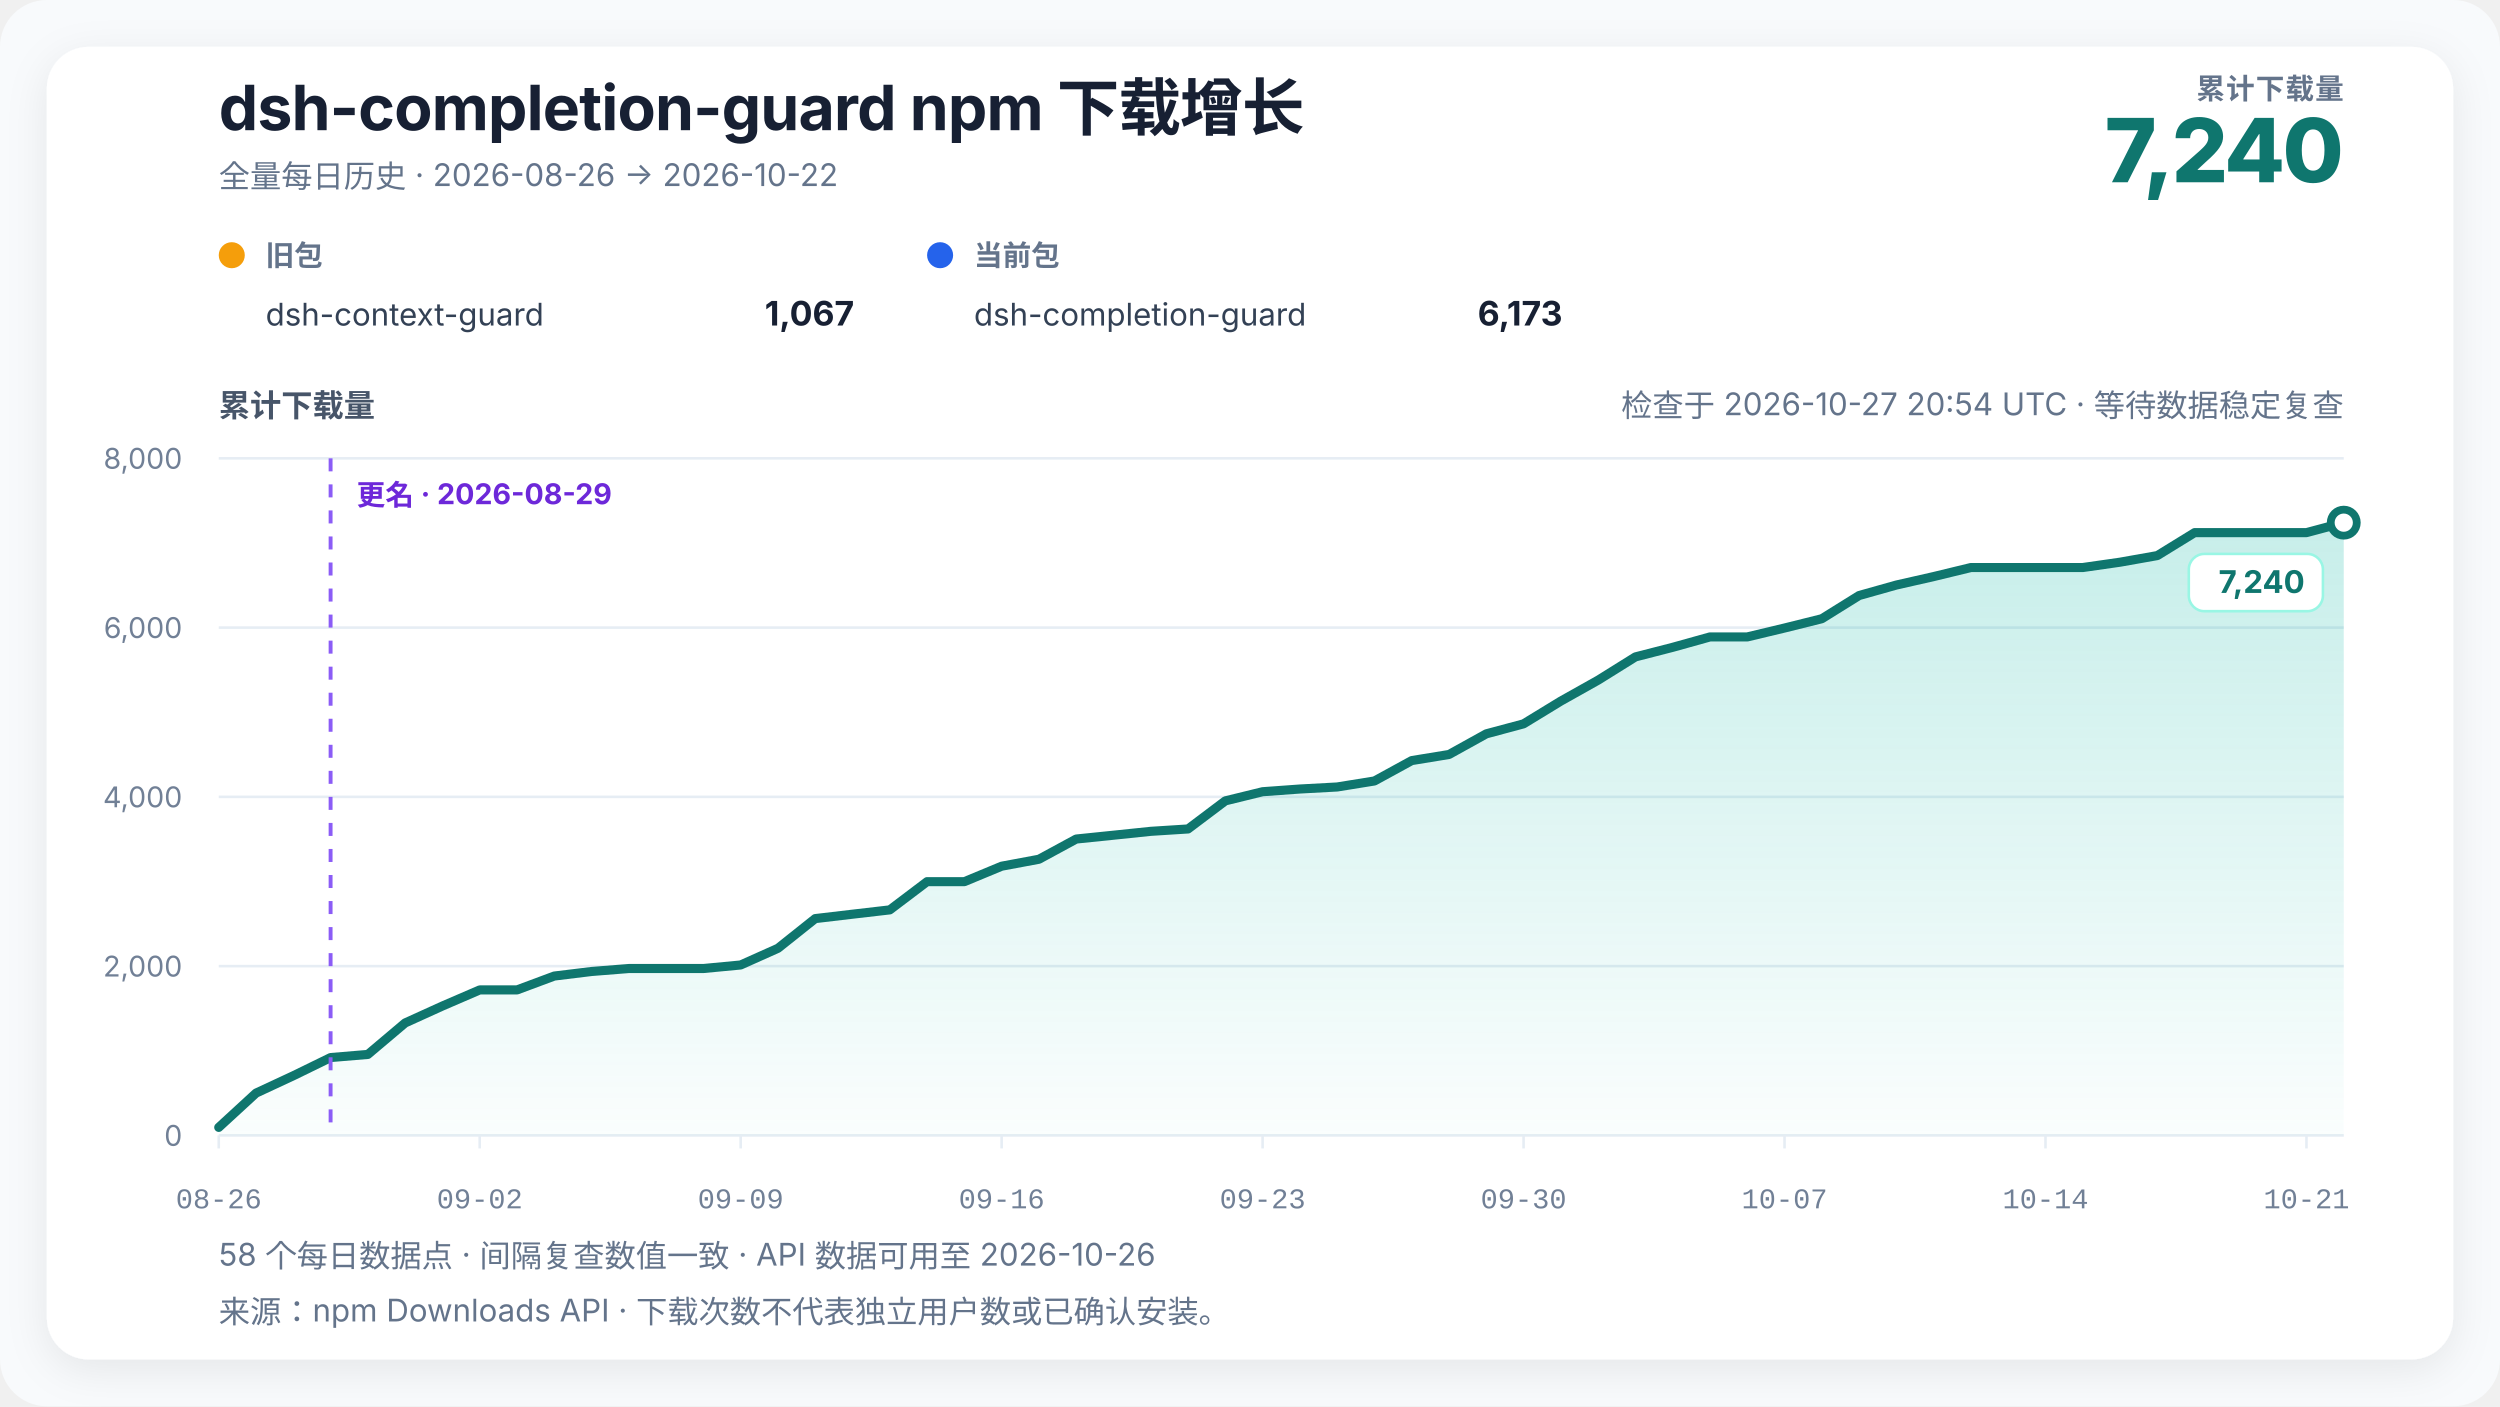
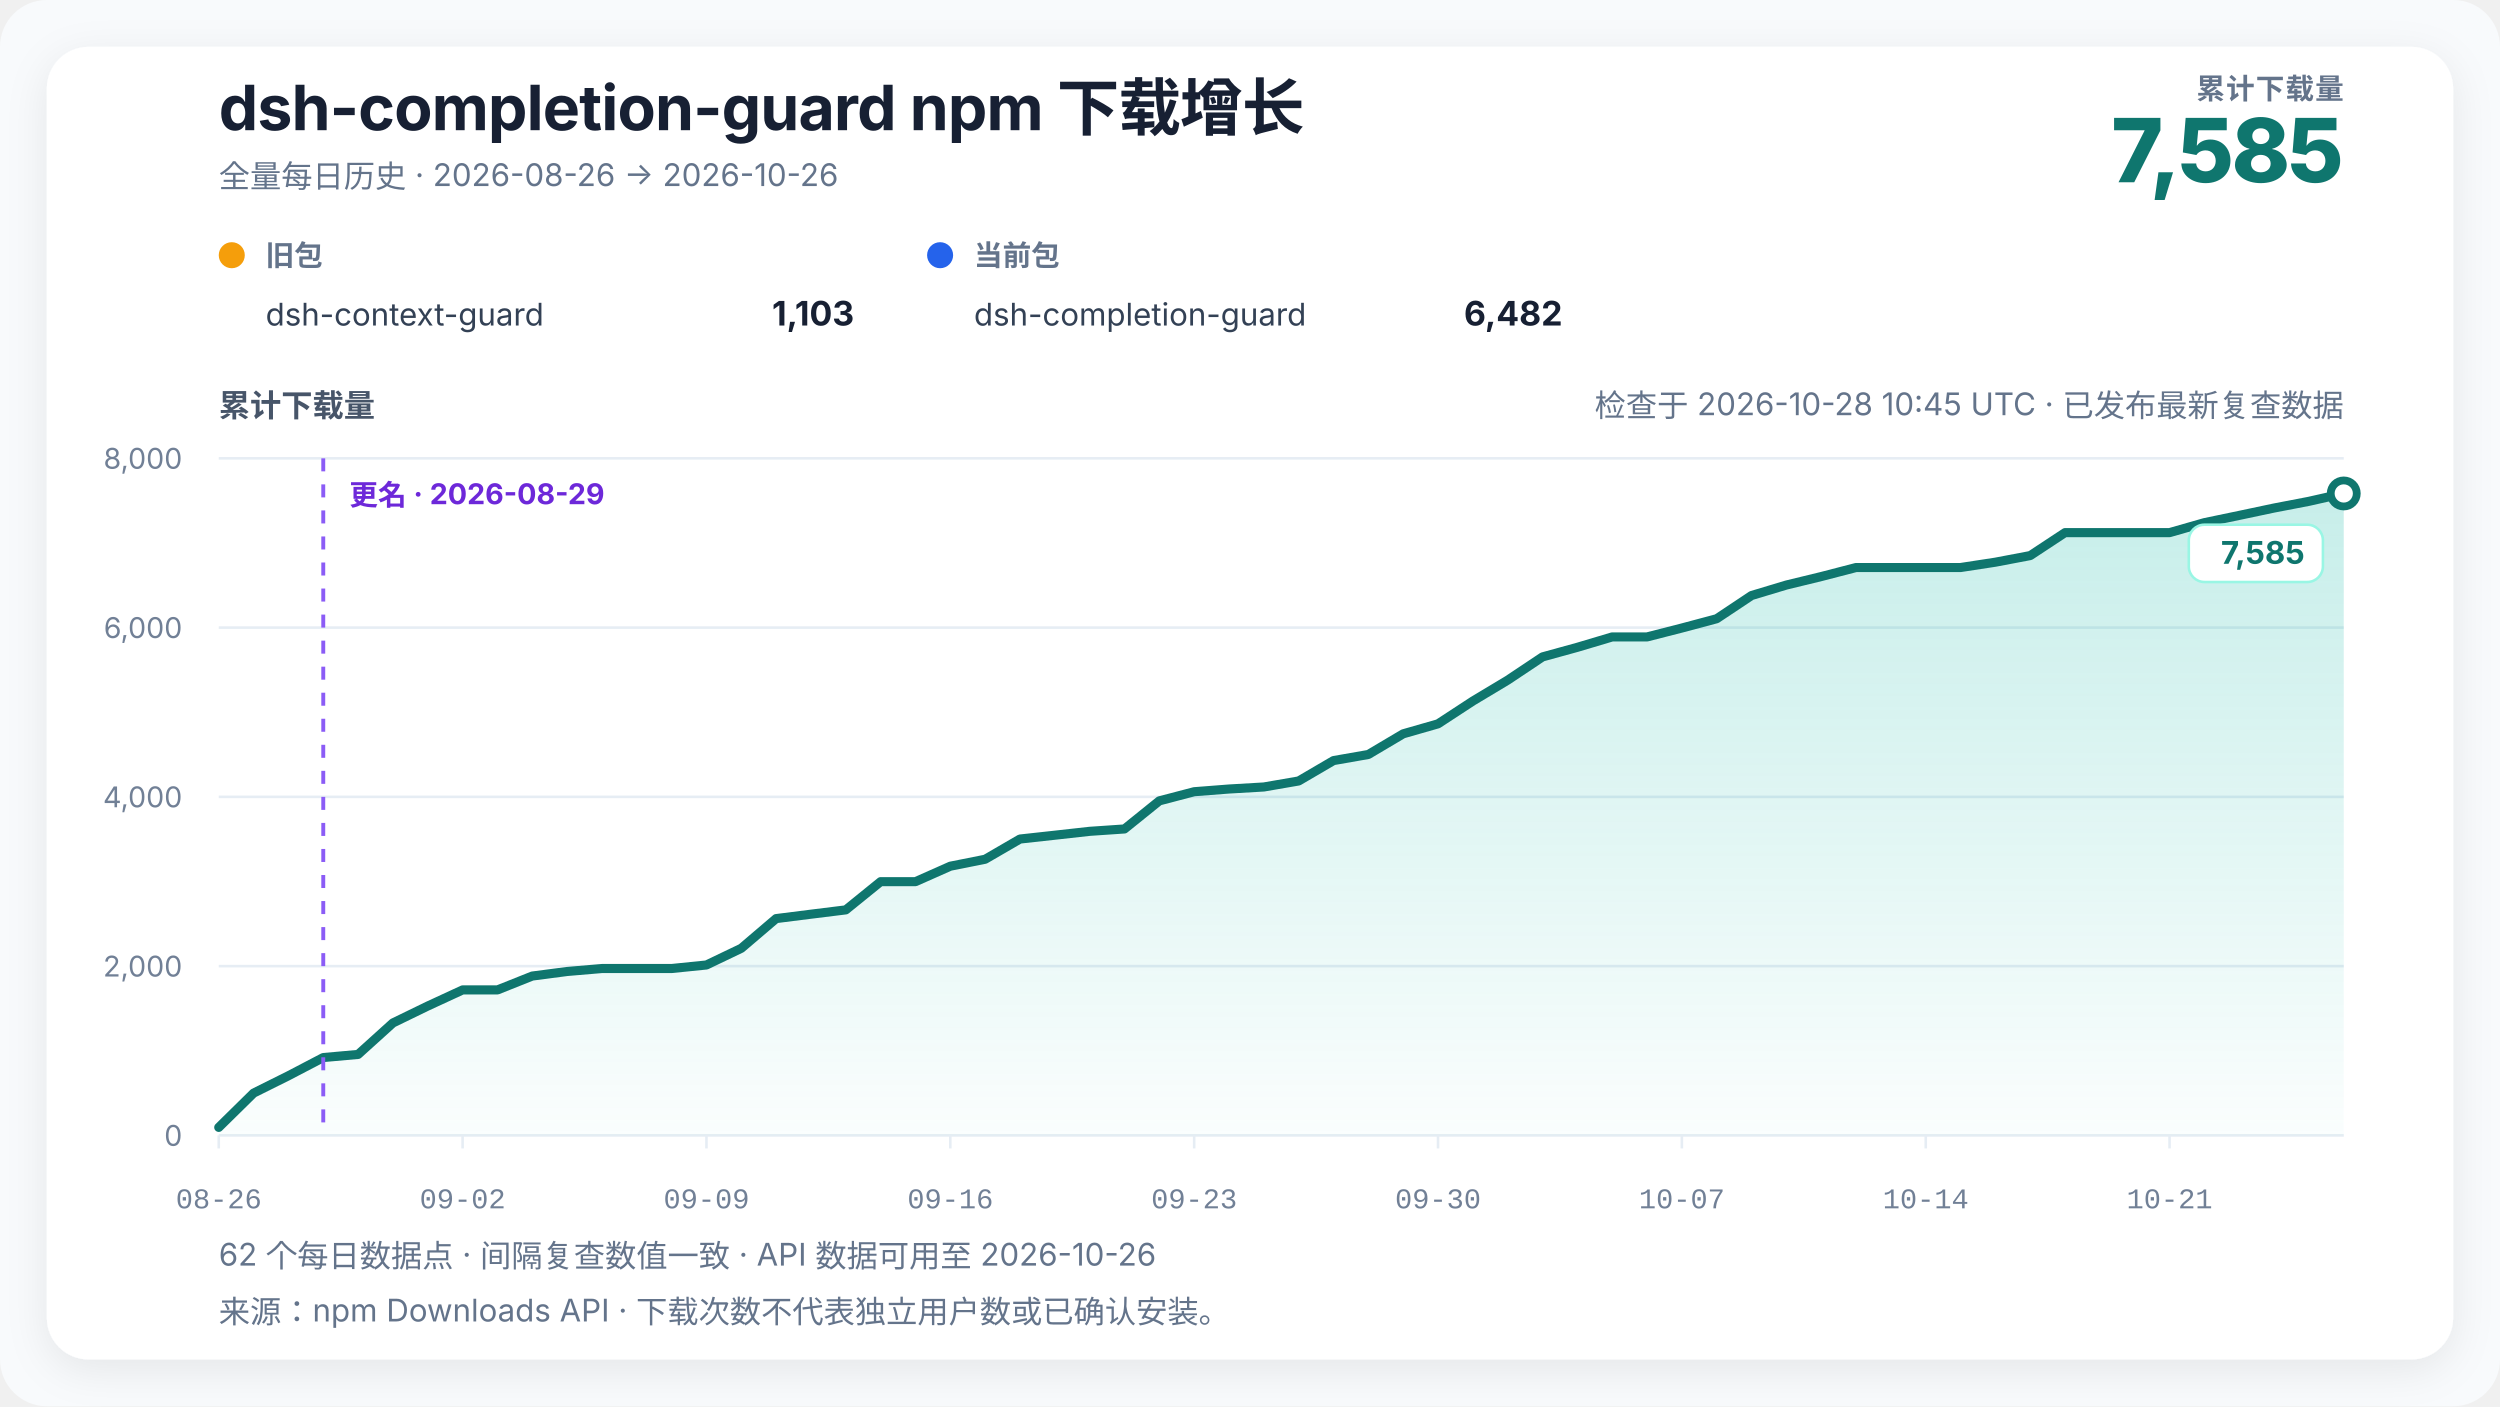
<svg xmlns="http://www.w3.org/2000/svg" width="960" height="540" viewBox="0 0 960 540" role="img" aria-labelledby="chart-title chart-desc" data-renderer-version="4" data-tick-step-days="7">
  <defs>
    <linearGradient id="growth-fill" x1="0" y1="0" x2="0" y2="1">
      <stop offset="0%" stop-color="#14b8a6" stop-opacity="0.24" />
      <stop offset="100%" stop-color="#14b8a6" stop-opacity="0.02" />
    </linearGradient>
    <filter id="soft-shadow" x="-10%" y="-10%" width="120%" height="120%">
      <feDropShadow dx="0" dy="4" stdDeviation="8" flood-color="#0f172a" flood-opacity="0.08" />
    </filter>
  </defs>
  <style>
    text { font-family: Inter, ui-sans-serif, -apple-system, BlinkMacSystemFont, "Segoe UI", "PingFang SC", "Microsoft YaHei", sans-serif; fill: #172033; }
    .title { font-size: 24px; font-weight: 720; letter-spacing: -0.3px; }
    .subtitle { font-size: 12px; fill: #64748b; }
    .metric-label { font-size: 11px; fill: #64748b; font-weight: 650; letter-spacing: 0.4px; }
    .metric-value { font-size: 34px; fill: #0f766e; font-weight: 760; letter-spacing: -1px; }
    .axis-title { font-size: 12px; fill: #475569; font-weight: 650; }
    .axis { font-size: 11px; fill: #718096; }
    .x-axis-tick { font-family: ui-monospace, "SFMono-Regular", Consolas, "Liberation Mono", monospace; font-variant-numeric: tabular-nums; }
    .grid { stroke: #e6edf4; stroke-width: 1; }
    .package-role { font-size: 11px; fill: #64748b; font-weight: 650; }
    .package-name { font-size: 12px; fill: #334155; }
    .package-total { font-size: 13px; fill: #172033; font-weight: 720; }
    .rename { stroke: #8b5cf6; stroke-width: 1.5; stroke-dasharray: 5 5; }
    .rename-label { font-size: 11px; fill: #6d28d9; font-weight: 650; }
    .endpoint { font-size: 12px; fill: #0f766e; font-weight: 740; }
    .endpoint-backdrop { fill: #ffffff; stroke: #99f6e4; stroke-width: 1; }
  </style>
  <rect width="100%" height="100%" rx="18" fill="#f8fafc" />
  <rect x="18" y="18" width="924" height="504" rx="16" fill="#ffffff" filter="url(#soft-shadow)" />
  <text x="84" y="50" class="title">dsh-completion-guard npm 下载增长</text>
-   <text x="84" y="72" class="subtitle">全量每日历史 · 2026-08-26 → 2026-10-22</text>
+   <text x="84" y="72" class="subtitle">全量每日历史 · 2026-08-26 → 2026-10-26</text>
  <text x="900" y="38" text-anchor="end" class="metric-label">累计下载量</text>
-   <text x="900" y="70" text-anchor="end" class="metric-value">7,240</text>
+   <text x="900" y="70" text-anchor="end" class="metric-value">7,585</text>
  <g transform="translate(84,102)">
    <circle cx="5" cy="-4" r="5" fill="#f59e0b" />
    <text x="18" y="0" class="package-role">旧包</text>
    <text x="18" y="23" class="package-name">dsh-context-guard</text>
-     <text x="244" y="23" text-anchor="end" class="package-total">1,067</text>
+     <text x="244" y="23" text-anchor="end" class="package-total">1,103</text>
  </g>
  <g transform="translate(356,102)">
    <circle cx="5" cy="-4" r="5" fill="#2563eb" />
    <text x="18" y="0" class="package-role">当前包</text>
    <text x="18" y="23" class="package-name">dsh-completion-guard</text>
-     <text x="244" y="23" text-anchor="end" class="package-total">6,173</text>
+     <text x="244" y="23" text-anchor="end" class="package-total">6,482</text>
  </g>
-   <text x="900" y="160" text-anchor="end" class="subtitle refresh-status">检查于 2026-10-27 20:54 UTC · 等待数据稳定复查</text>
+   <text x="900" y="160" text-anchor="end" class="subtitle refresh-status">检查于 2026-10-28 10:45 UTC · 已发布最新复查数据</text>
  <text x="84" y="160" class="axis-title">累计下载量</text>
  <line x1="84" y1="436" x2="900" y2="436" class="grid" />
  <text x="70" y="440" text-anchor="end" class="axis">0</text>
  <line x1="84" y1="371" x2="900" y2="371" class="grid" />
  <text x="70" y="375" text-anchor="end" class="axis">2,000</text>
  <line x1="84" y1="306" x2="900" y2="306" class="grid" />
  <text x="70" y="310" text-anchor="end" class="axis">4,000</text>
  <line x1="84" y1="241" x2="900" y2="241" class="grid" />
  <text x="70" y="245" text-anchor="end" class="axis">6,000</text>
  <line x1="84" y1="176" x2="900" y2="176" class="grid" />
  <text x="70" y="180" text-anchor="end" class="axis">8,000</text>
-   <polygon points="84.00,436 84.00,432.91 98.32,419.75 112.63,413.09 126.95,406.10 141.26,404.90 155.58,392.81 169.89,386.31 184.21,380.13 198.53,380.13 212.84,374.80 227.16,373.05 241.47,371.91 255.79,371.91 270.11,371.91 284.42,370.55 298.74,364.14 313.05,352.74 327.37,351.05 341.68,349.39 356.00,338.56 370.32,338.56 384.63,332.62 398.95,329.95 413.26,322.19 427.58,320.72 441.89,319.23 456.21,318.32 470.53,307.53 484.84,304.02 499.16,302.98 513.47,302.20 527.79,299.89 542.11,292.06 556.42,289.72 570.74,281.79 585.05,277.95 599.37,269.21 613.68,261.18 628.00,252.25 642.32,248.57 656.63,244.58 670.95,244.58 685.26,241.16 699.58,237.59 713.89,228.68 728.21,224.65 742.53,221.40 756.84,217.93 771.16,217.93 785.47,217.93 799.79,217.93 814.11,215.88 828.42,213.34 842.74,204.53 857.05,204.53 871.37,204.53 885.68,204.53 900.00,200.70 900.00,436" fill="url(#growth-fill)" />
-   <polyline points="84.00,432.91 98.32,419.75 112.63,413.09 126.95,406.10 141.26,404.90 155.58,392.81 169.89,386.31 184.21,380.13 198.53,380.13 212.84,374.80 227.16,373.05 241.47,371.91 255.79,371.91 270.11,371.91 284.42,370.55 298.74,364.14 313.05,352.74 327.37,351.05 341.68,349.39 356.00,338.56 370.32,338.56 384.63,332.62 398.95,329.95 413.26,322.19 427.58,320.72 441.89,319.23 456.21,318.32 470.53,307.53 484.84,304.02 499.16,302.98 513.47,302.20 527.79,299.89 542.11,292.06 556.42,289.72 570.74,281.79 585.05,277.95 599.37,269.21 613.68,261.18 628.00,252.25 642.32,248.57 656.63,244.58 670.95,244.58 685.26,241.16 699.58,237.59 713.89,228.68 728.21,224.65 742.53,221.40 756.84,217.93 771.16,217.93 785.47,217.93 799.79,217.93 814.11,215.88 828.42,213.34 842.74,204.53 857.05,204.53 871.37,204.53 885.68,204.53 900.00,200.70" fill="none" stroke="#0f766e" stroke-width="3.5" stroke-linejoin="round" stroke-linecap="round" />
-   <line x1="126.947" y1="176" x2="126.947" y2="436" class="rename" />
-   <text x="136.947" y="194" text-anchor="start" class="rename-label">更名 · 2026-08-29</text>
-   <circle cx="900" cy="200.7" r="5" fill="#ffffff" stroke="#0f766e" stroke-width="3" />
+   <polygon points="84.00,436 84.00,432.91 97.38,419.75 110.75,413.09 124.13,406.10 137.51,404.90 150.89,392.81 164.26,386.31 177.64,380.13 191.02,380.13 204.39,374.80 217.77,373.05 231.15,371.91 244.52,371.91 257.90,371.91 271.28,370.55 284.66,364.14 298.03,352.74 311.41,351.05 324.79,349.39 338.16,338.56 351.54,338.56 364.92,332.62 378.30,329.95 391.67,322.19 405.05,320.72 418.43,319.23 431.80,318.32 445.18,307.53 458.56,304.02 471.93,302.98 485.31,302.20 498.69,299.89 512.07,292.06 525.44,289.72 538.82,281.79 552.20,277.95 565.57,269.21 578.95,261.18 592.33,252.25 605.70,248.57 619.08,244.58 632.46,244.58 645.84,241.16 659.21,237.59 672.59,228.68 685.97,224.65 699.34,221.40 712.72,217.93 726.10,217.93 739.48,217.93 752.85,217.93 766.23,215.88 779.61,213.34 792.98,204.53 806.36,204.53 819.74,204.53 833.11,204.53 846.49,200.70 859.87,197.91 873.25,195.08 886.62,192.51 900.00,189.49 900.00,436" fill="url(#growth-fill)" />
+   <polyline points="84.00,432.91 97.38,419.75 110.75,413.09 124.13,406.10 137.51,404.90 150.89,392.81 164.26,386.31 177.64,380.13 191.02,380.13 204.39,374.80 217.77,373.05 231.15,371.91 244.52,371.91 257.90,371.91 271.28,370.55 284.66,364.14 298.03,352.74 311.41,351.05 324.79,349.39 338.16,338.56 351.54,338.56 364.92,332.62 378.30,329.95 391.67,322.19 405.05,320.72 418.43,319.23 431.80,318.32 445.18,307.53 458.56,304.02 471.93,302.98 485.31,302.20 498.69,299.89 512.07,292.06 525.44,289.72 538.82,281.79 552.20,277.95 565.57,269.21 578.95,261.18 592.33,252.25 605.70,248.57 619.08,244.58 632.46,244.58 645.84,241.16 659.21,237.59 672.59,228.68 685.97,224.65 699.34,221.40 712.72,217.93 726.10,217.93 739.48,217.93 752.85,217.93 766.23,215.88 779.61,213.34 792.98,204.53 806.36,204.53 819.74,204.53 833.11,204.53 846.49,200.70 859.87,197.91 873.25,195.08 886.62,192.51 900.00,189.49" fill="none" stroke="#0f766e" stroke-width="3.5" stroke-linejoin="round" stroke-linecap="round" />
+   <line x1="124.131" y1="176" x2="124.131" y2="436" class="rename" />
+   <text x="134.131" y="194" text-anchor="start" class="rename-label">更名 · 2026-08-29</text>
+   <circle cx="900" cy="189.488" r="5" fill="#ffffff" stroke="#0f766e" stroke-width="3" />
  <g class="endpoint-badge" data-position="below">
-     <rect x="840.50" y="212.70" width="51.50" height="22" rx="6" class="endpoint-backdrop" />
-     <text x="885.00" y="227.70" text-anchor="end" class="endpoint">7,240</text>
+     <rect x="840.50" y="201.49" width="51.50" height="22" rx="6" class="endpoint-backdrop" />
+     <text x="885.00" y="216.49" text-anchor="end" class="endpoint">7,585</text>
  </g>
  <line x1="84.00" y1="436" x2="84.00" y2="441" class="grid" />
  <text x="84.00" y="464" text-anchor="middle" class="axis x-axis-tick" data-day="2026-08-26">08-26</text>
-   <line x1="184.21" y1="436" x2="184.21" y2="441" class="grid" />
-   <text x="184.21" y="464" text-anchor="middle" class="axis x-axis-tick" data-day="2026-09-02">09-02</text>
-   <line x1="284.42" y1="436" x2="284.42" y2="441" class="grid" />
-   <text x="284.42" y="464" text-anchor="middle" class="axis x-axis-tick" data-day="2026-09-09">09-09</text>
-   <line x1="384.63" y1="436" x2="384.63" y2="441" class="grid" />
-   <text x="384.63" y="464" text-anchor="middle" class="axis x-axis-tick" data-day="2026-09-16">09-16</text>
-   <line x1="484.84" y1="436" x2="484.84" y2="441" class="grid" />
-   <text x="484.84" y="464" text-anchor="middle" class="axis x-axis-tick" data-day="2026-09-23">09-23</text>
-   <line x1="585.05" y1="436" x2="585.05" y2="441" class="grid" />
-   <text x="585.05" y="464" text-anchor="middle" class="axis x-axis-tick" data-day="2026-09-30">09-30</text>
-   <line x1="685.26" y1="436" x2="685.26" y2="441" class="grid" />
-   <text x="685.26" y="464" text-anchor="middle" class="axis x-axis-tick" data-day="2026-10-07">10-07</text>
-   <line x1="785.47" y1="436" x2="785.47" y2="441" class="grid" />
-   <text x="785.47" y="464" text-anchor="middle" class="axis x-axis-tick" data-day="2026-10-14">10-14</text>
-   <line x1="885.68" y1="436" x2="885.68" y2="441" class="grid" />
-   <text x="885.68" y="464" text-anchor="middle" class="axis x-axis-tick" data-day="2026-10-21">10-21</text>
-   <text x="84" y="486" class="subtitle">58 个每日数据点 · 间隔复查数值一致 · API 数据可用至 2026-10-26</text>
+   <line x1="177.64" y1="436" x2="177.64" y2="441" class="grid" />
+   <text x="177.64" y="464" text-anchor="middle" class="axis x-axis-tick" data-day="2026-09-02">09-02</text>
+   <line x1="271.28" y1="436" x2="271.28" y2="441" class="grid" />
+   <text x="271.28" y="464" text-anchor="middle" class="axis x-axis-tick" data-day="2026-09-09">09-09</text>
+   <line x1="364.92" y1="436" x2="364.92" y2="441" class="grid" />
+   <text x="364.92" y="464" text-anchor="middle" class="axis x-axis-tick" data-day="2026-09-16">09-16</text>
+   <line x1="458.56" y1="436" x2="458.56" y2="441" class="grid" />
+   <text x="458.56" y="464" text-anchor="middle" class="axis x-axis-tick" data-day="2026-09-23">09-23</text>
+   <line x1="552.20" y1="436" x2="552.20" y2="441" class="grid" />
+   <text x="552.20" y="464" text-anchor="middle" class="axis x-axis-tick" data-day="2026-09-30">09-30</text>
+   <line x1="645.84" y1="436" x2="645.84" y2="441" class="grid" />
+   <text x="645.84" y="464" text-anchor="middle" class="axis x-axis-tick" data-day="2026-10-07">10-07</text>
+   <line x1="739.48" y1="436" x2="739.48" y2="441" class="grid" />
+   <text x="739.48" y="464" text-anchor="middle" class="axis x-axis-tick" data-day="2026-10-14">10-14</text>
+   <line x1="833.11" y1="436" x2="833.11" y2="441" class="grid" />
+   <text x="833.11" y="464" text-anchor="middle" class="axis x-axis-tick" data-day="2026-10-21">10-21</text>
+   <text x="84" y="486" class="subtitle">62 个每日数据点 · 间隔复查数值一致 · API 数据可用至 2026-10-26</text>
  <text x="84" y="508" class="subtitle">来源：npm Downloads API · 下载次数不代表独立用户数或已确认安装。</text>
</svg>
